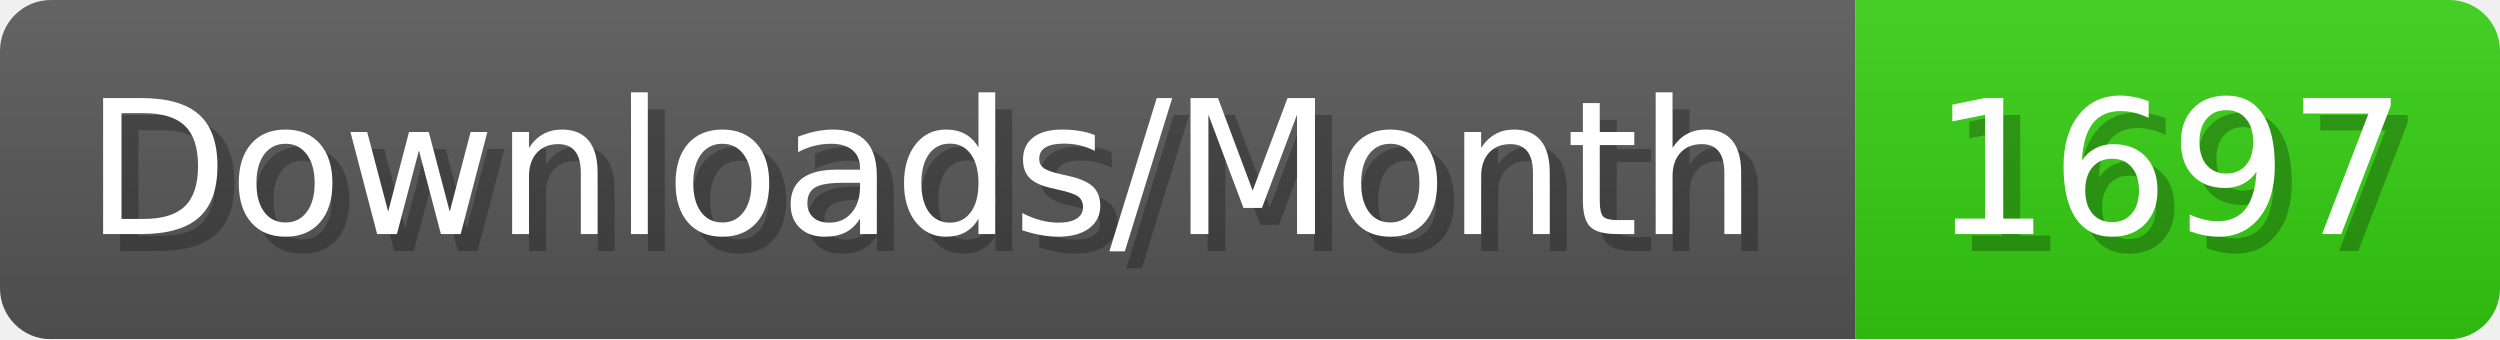
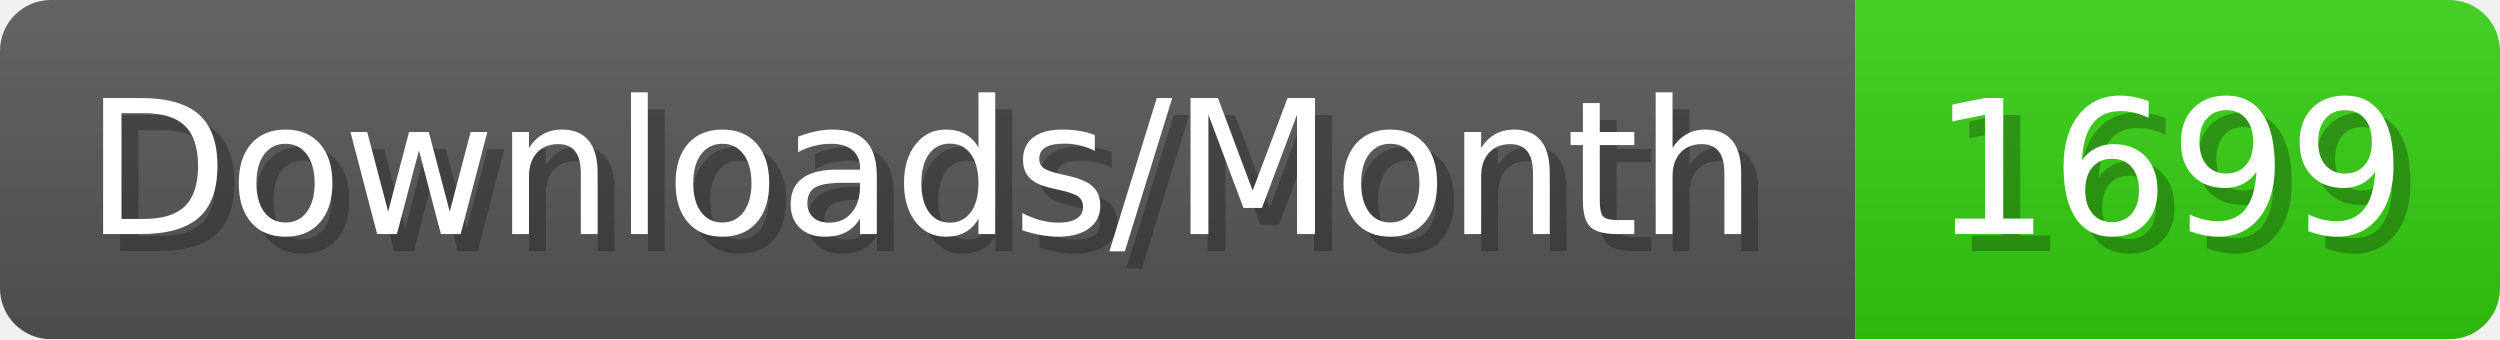
- <svg xmlns="http://www.w3.org/2000/svg" width="147.4" height="20" viewBox="0 0 1474 200" role="img" aria-label="Downloads/Month: 1697">
+ <svg xmlns="http://www.w3.org/2000/svg" width="147.4" height="20" viewBox="0 0 1474 200" role="img" aria-label="Downloads/Month: 1699">
  <linearGradient id="YlXUI" x2="0" y2="100%">
    <stop offset="0" stop-opacity=".1" stop-color="#EEE" />
    <stop offset="1" stop-opacity=".1" />
  </linearGradient>
  <mask id="JHhop">
    <rect width="1474" height="200" rx="30" fill="#FFF" />
  </mask>
  <g mask="url(#JHhop)">
    <rect width="1094" height="200" fill="#555" />
    <rect width="380" height="200" fill="#3C1" x="1094" />
    <rect width="1474" height="200" fill="url(#YlXUI)" />
  </g>
  <g aria-hidden="true" fill="#fff" text-anchor="start" font-family="Verdana,DejaVu Sans,sans-serif" font-size="110">
    <text x="60" y="148" textLength="994" fill="#000" opacity="0.25">Downloads/Month</text>
    <text x="50" y="138" textLength="994">Downloads/Month</text>
-     <text x="1149" y="148" textLength="280" fill="#000" opacity="0.25">1697</text>
-     <text x="1139" y="138" textLength="280">1697</text>
+     <text x="1149" y="148" textLength="280" fill="#000" opacity="0.25">1699</text>
+     <text x="1139" y="138" textLength="280">1699</text>
  </g>
</svg>
